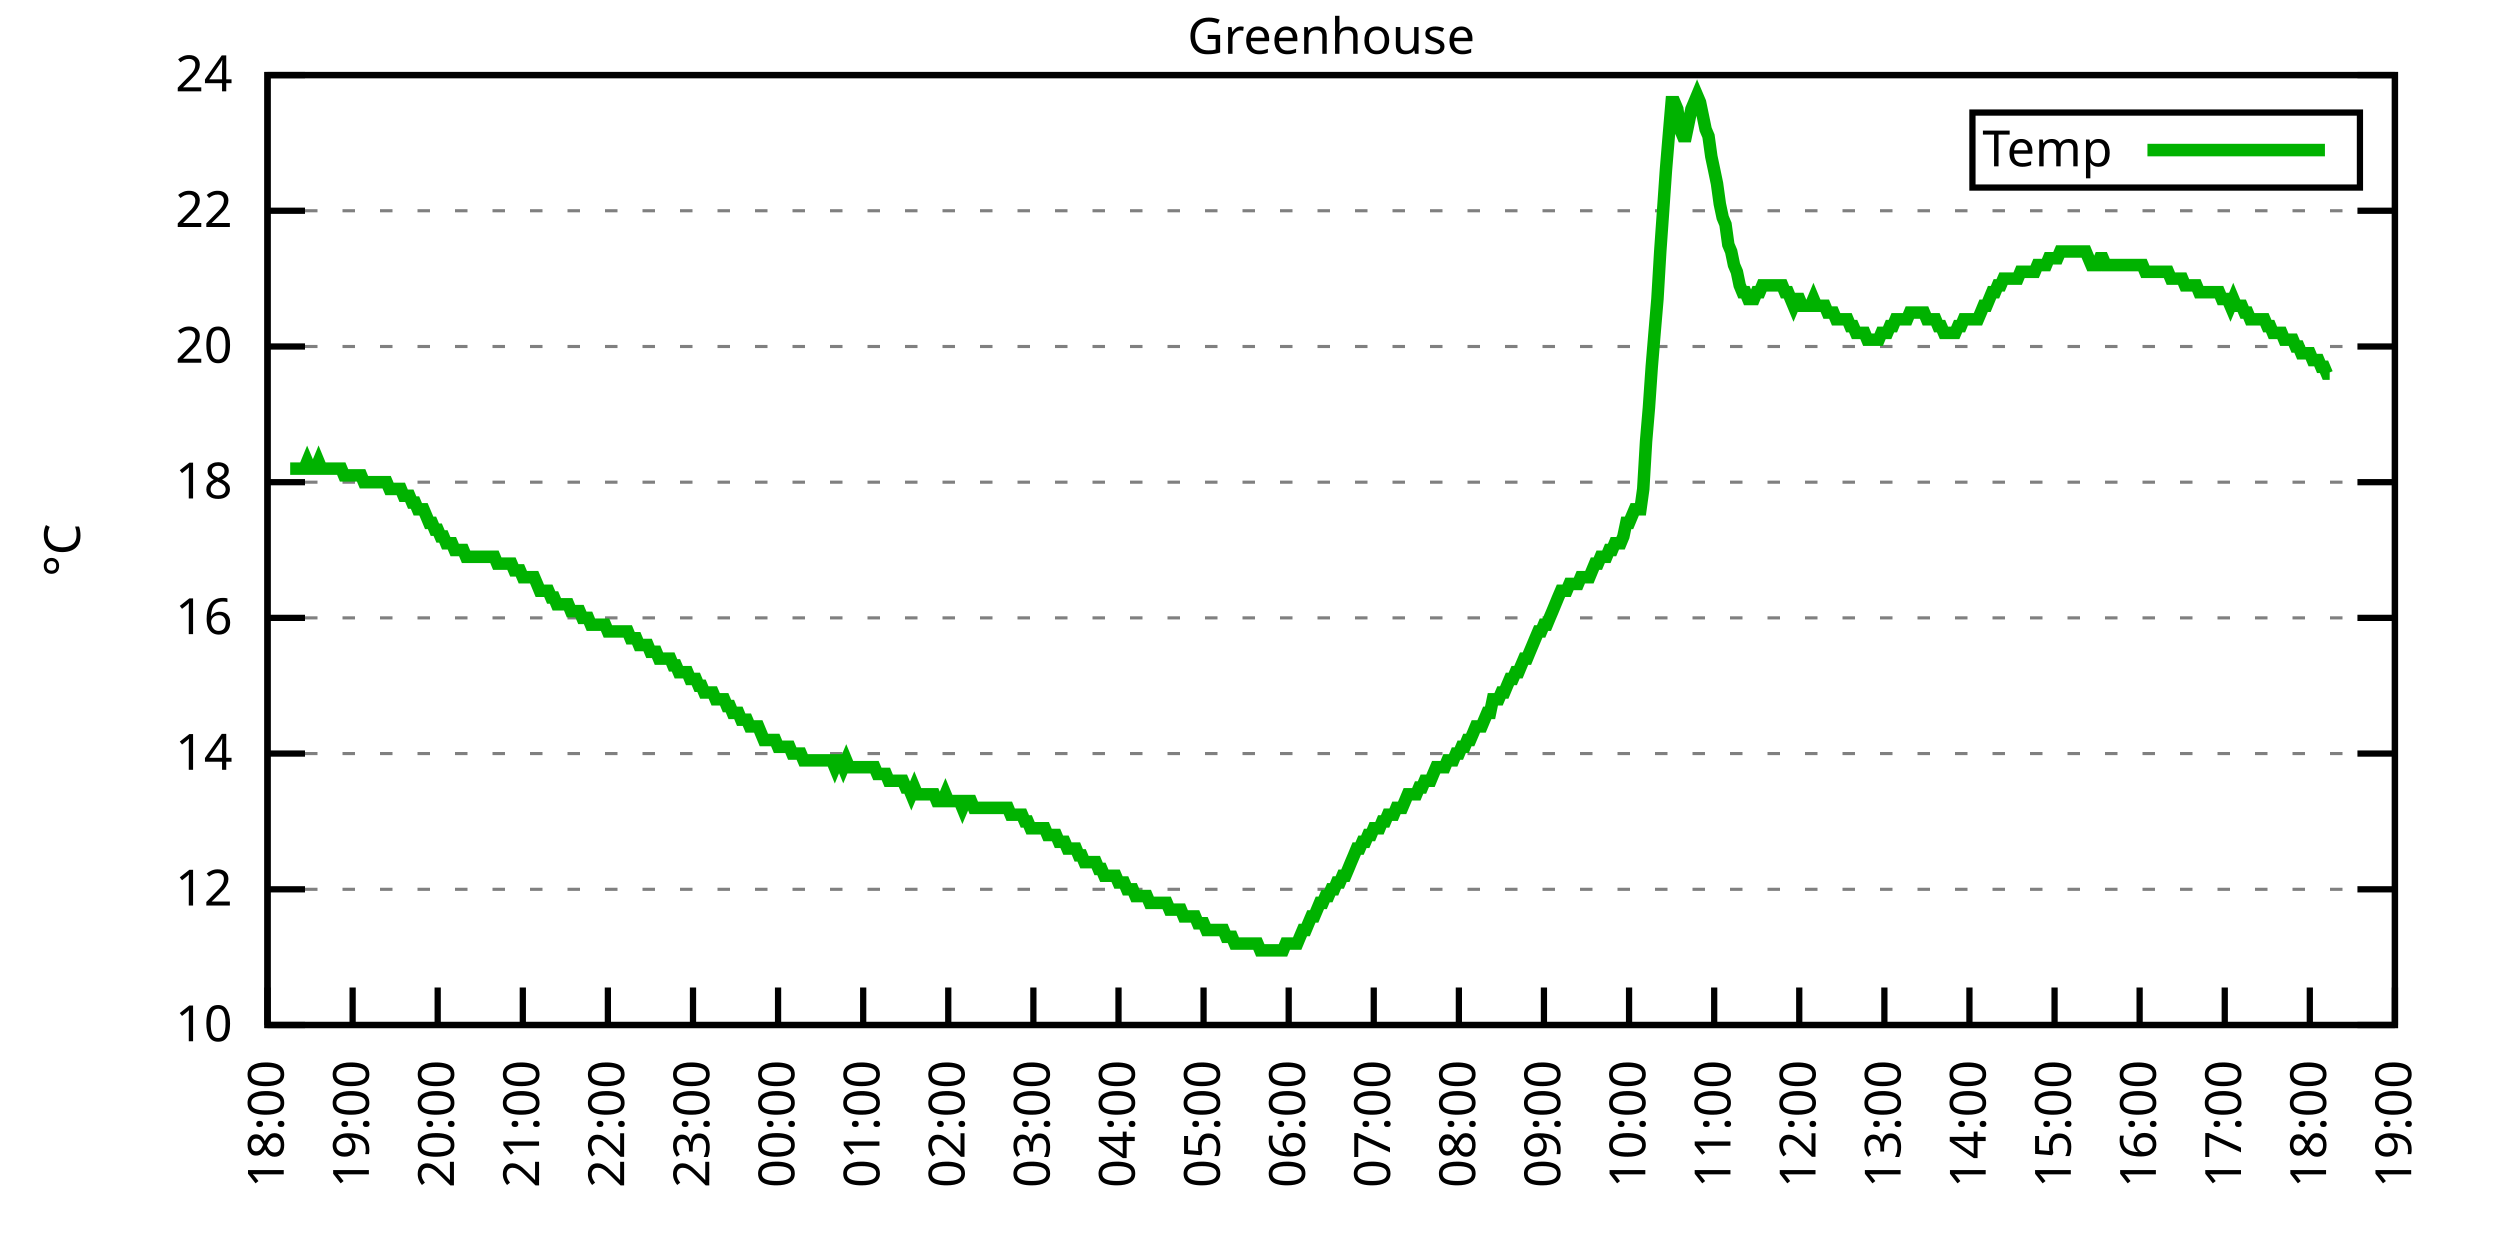
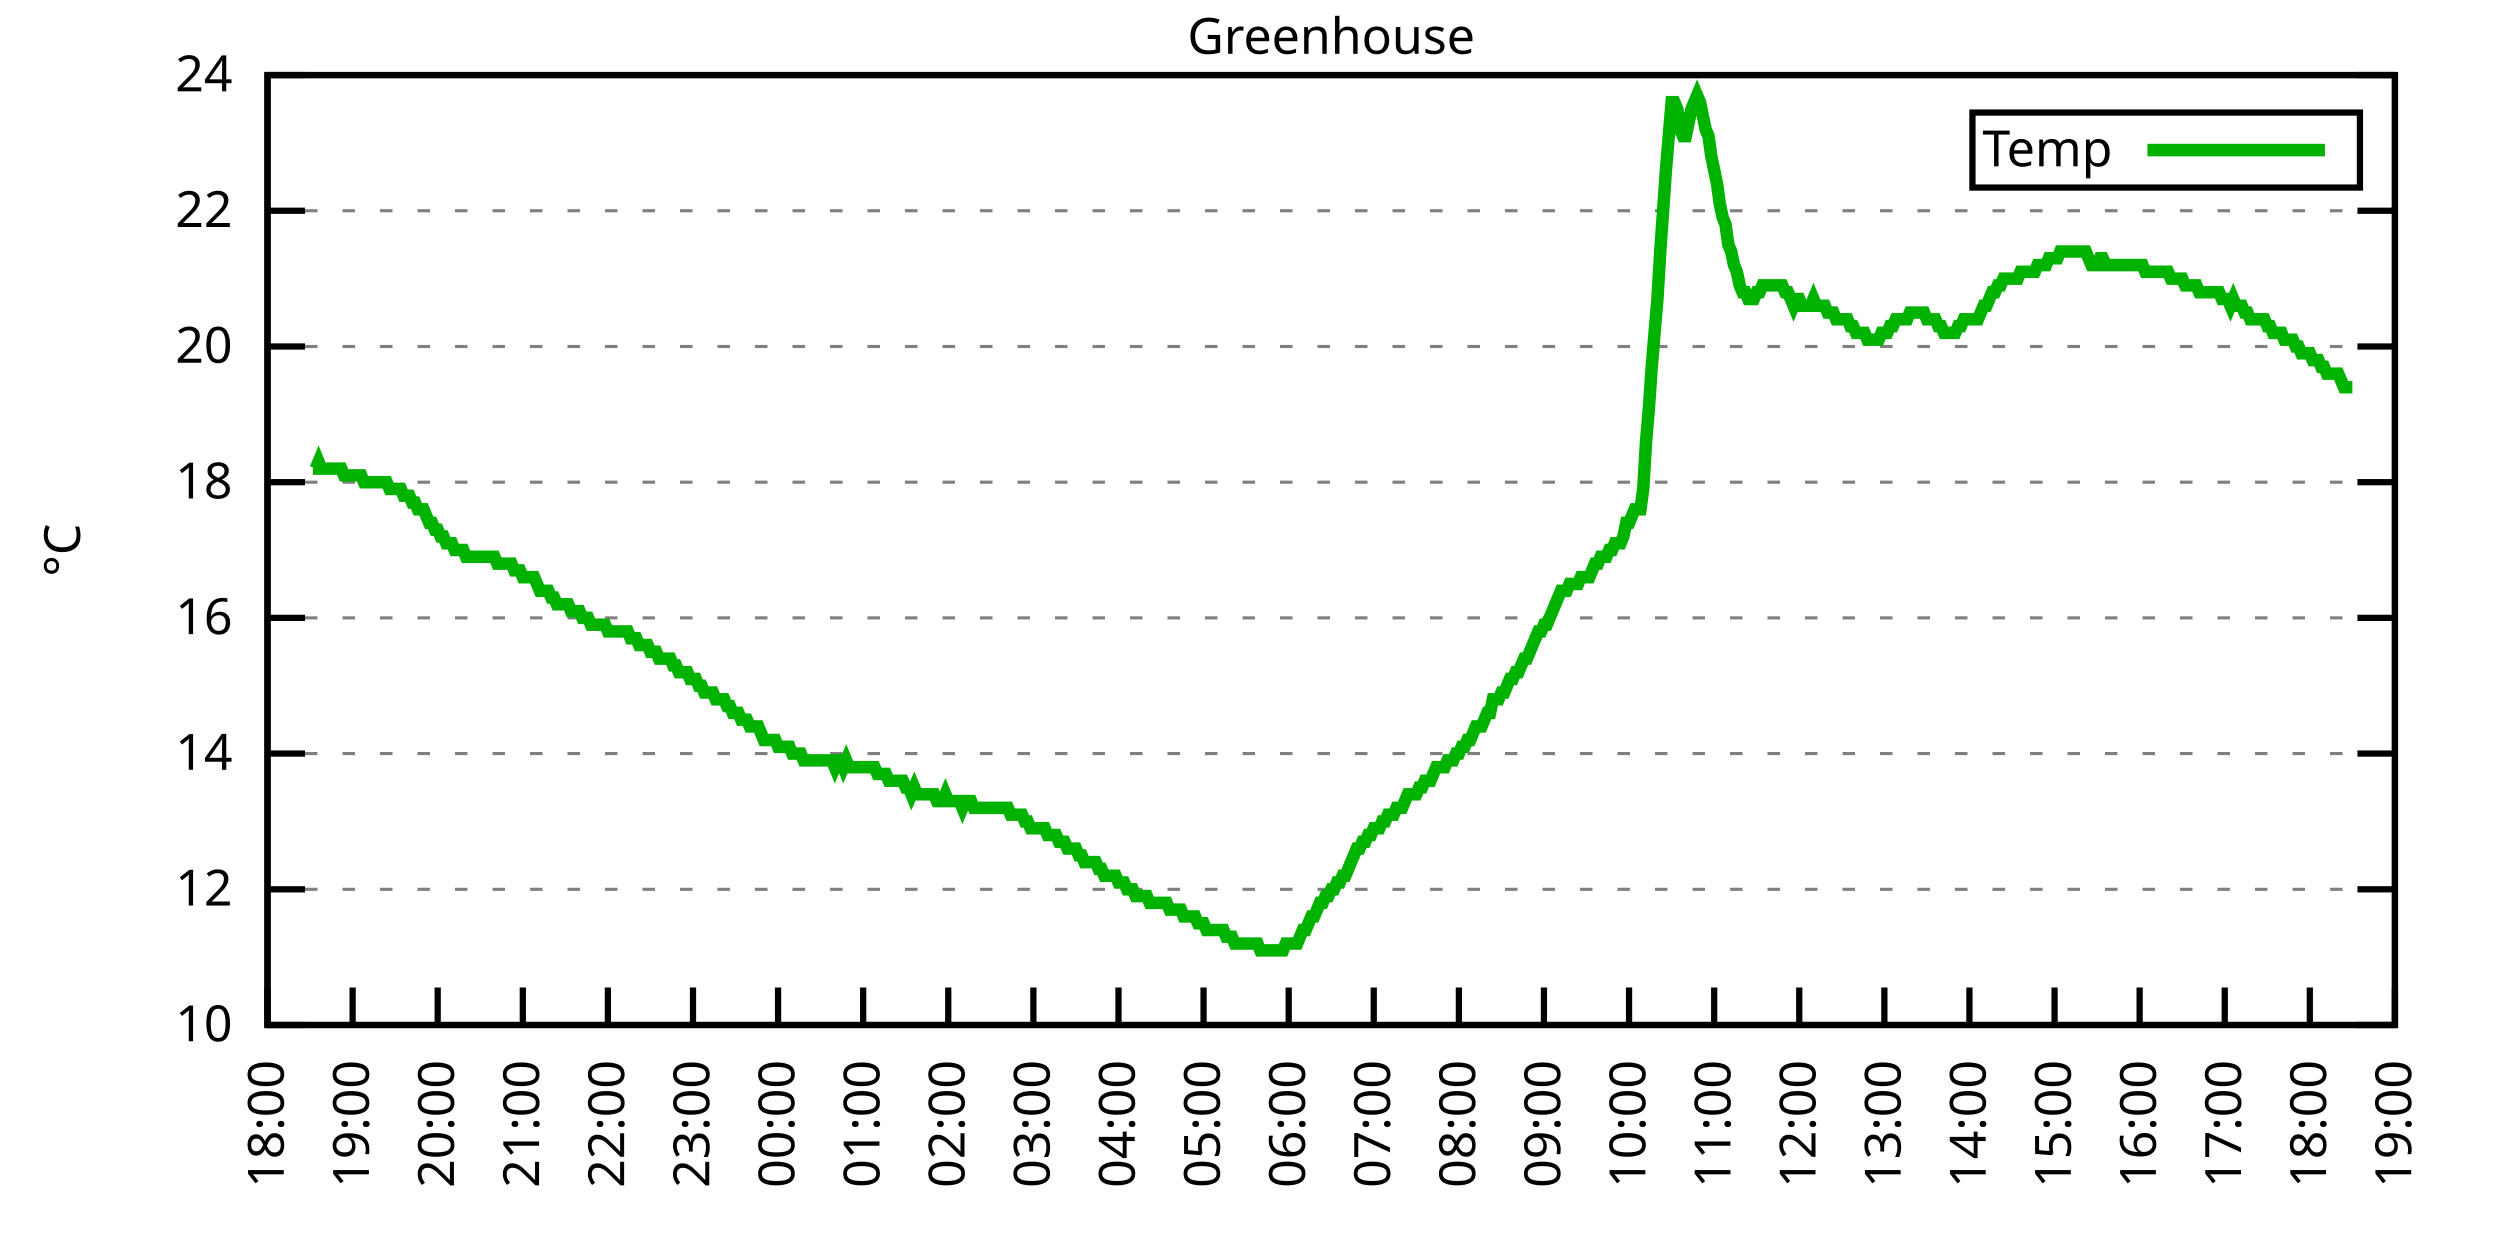
<svg xmlns="http://www.w3.org/2000/svg" xmlns:xlink="http://www.w3.org/1999/xlink" width="400" height="200" viewBox="0 0 400 200">
  <g id="gnuplot_canvas">
    <rect x="0" y="0" width="400" height="200" fill="none" />
    <defs>
      <circle id="gpDot" r="0.5" stroke-width="0.5" stroke="currentColor" />
      <path id="gpPt0" stroke-width="0.333" stroke="currentColor" d="M-1,0 h2 M0,-1 v2" />
      <path id="gpPt1" stroke-width="0.333" stroke="currentColor" d="M-1,-1 L1,1 M1,-1 L-1,1" />
      <path id="gpPt2" stroke-width="0.333" stroke="currentColor" d="M-1,0 L1,0 M0,-1 L0,1 M-1,-1 L1,1 M-1,1 L1,-1" />
      <rect id="gpPt3" stroke-width="0.333" stroke="currentColor" x="-1" y="-1" width="2" height="2" />
      <rect id="gpPt4" stroke-width="0.333" stroke="currentColor" fill="currentColor" x="-1" y="-1" width="2" height="2" />
      <circle id="gpPt5" stroke-width="0.333" stroke="currentColor" cx="0" cy="0" r="1" />
      <use xlink:href="#gpPt5" id="gpPt6" fill="currentColor" stroke="none" />
      <path id="gpPt7" stroke-width="0.333" stroke="currentColor" d="M0,-1.33 L-1.33,0.67 L1.33,0.67 z" />
      <use xlink:href="#gpPt7" id="gpPt8" fill="currentColor" stroke="none" />
      <use xlink:href="#gpPt7" id="gpPt9" stroke="currentColor" transform="rotate(180)" />
      <use xlink:href="#gpPt9" id="gpPt10" fill="currentColor" stroke="none" />
      <use xlink:href="#gpPt3" id="gpPt11" stroke="currentColor" transform="rotate(45)" />
      <use xlink:href="#gpPt11" id="gpPt12" fill="currentColor" stroke="none" />
      <path id="gpPt13" stroke-width="0.333" stroke="currentColor" d="M0,1.330 L1.265,0.411 L0.782,-1.067 L-0.782,-1.076 L-1.265,0.411 z" />
      <use xlink:href="#gpPt13" id="gpPt14" fill="currentColor" stroke="none" />
      <filter id="textbox" filterUnits="objectBoundingBox" x="0" y="0" height="1" width="1">
        <feFlood flood-color="white" flood-opacity="1" result="bgnd" />
        <feComposite in="SourceGraphic" in2="bgnd" operator="atop" />
      </filter>
      <filter id="greybox" filterUnits="objectBoundingBox" x="0" y="0" height="1" width="1">
        <feFlood flood-color="lightgrey" flood-opacity="1" result="grey" />
        <feComposite in="SourceGraphic" in2="grey" operator="atop" />
      </filter>
    </defs>
    <g fill="none" color="white" stroke="currentColor" stroke-width="1.00" stroke-linecap="butt" stroke-linejoin="miter">
</g>
    <g fill="none" color="black" stroke="currentColor" stroke-width="1.00" stroke-linecap="butt" stroke-linejoin="miter">
      <g stroke="none" shape-rendering="crispEdges">
        <polygon fill="rgb(255, 255, 255)" points="42.80,164.00 383.18,164.00 383.18,12.02 42.80,12.02 " />
      </g>
    </g>
    <g fill="none" color="black" stroke="currentColor" stroke-width="1.00" stroke-linecap="butt" stroke-linejoin="miter">
</g>
    <g fill="none" color="black" stroke="black" stroke-width="0.50" stroke-linecap="butt" stroke-linejoin="miter">
</g>
    <g fill="none" color="gray" stroke="currentColor" stroke-width="0.50" stroke-linecap="butt" stroke-linejoin="miter">
      <path stroke="gray" stroke-dasharray="2,4" class="gridline" d="M42.80,164.00 L383.19,164.00  " />
    </g>
    <g fill="none" color="gray" stroke="gray" stroke-width="1.00" stroke-linecap="butt" stroke-linejoin="miter">
</g>
    <g fill="none" color="black" stroke="currentColor" stroke-width="1.00" stroke-linecap="butt" stroke-linejoin="miter">
      <path stroke="black" d="M42.80,164.00 L48.80,164.00 M383.19,164.00 L377.19,164.00  " />
      <g transform="translate(37.20,166.60)" stroke="none" fill="black" font-family="Sans" font-size="8.00" text-anchor="end">
        <text>
          <tspan font-family="Sans"> 10</tspan>
        </text>
      </g>
    </g>
    <g fill="none" color="black" stroke="currentColor" stroke-width="1.00" stroke-linecap="butt" stroke-linejoin="miter">
</g>
    <g fill="none" color="black" stroke="black" stroke-width="0.50" stroke-linecap="butt" stroke-linejoin="miter">
</g>
    <g fill="none" color="gray" stroke="currentColor" stroke-width="0.50" stroke-linecap="butt" stroke-linejoin="miter">
      <path stroke="gray" stroke-dasharray="2,4" class="gridline" d="M42.80,142.29 L383.19,142.29  " />
    </g>
    <g fill="none" color="gray" stroke="gray" stroke-width="1.00" stroke-linecap="butt" stroke-linejoin="miter">
</g>
    <g fill="none" color="black" stroke="currentColor" stroke-width="1.00" stroke-linecap="butt" stroke-linejoin="miter">
      <path stroke="black" d="M42.80,142.29 L48.80,142.29 M383.19,142.29 L377.19,142.29  " />
      <g transform="translate(37.20,144.89)" stroke="none" fill="black" font-family="Sans" font-size="8.00" text-anchor="end">
        <text>
          <tspan font-family="Sans"> 12</tspan>
        </text>
      </g>
    </g>
    <g fill="none" color="black" stroke="currentColor" stroke-width="1.00" stroke-linecap="butt" stroke-linejoin="miter">
</g>
    <g fill="none" color="black" stroke="black" stroke-width="0.50" stroke-linecap="butt" stroke-linejoin="miter">
</g>
    <g fill="none" color="gray" stroke="currentColor" stroke-width="0.50" stroke-linecap="butt" stroke-linejoin="miter">
      <path stroke="gray" stroke-dasharray="2,4" class="gridline" d="M42.80,120.57 L383.19,120.57  " />
    </g>
    <g fill="none" color="gray" stroke="gray" stroke-width="1.00" stroke-linecap="butt" stroke-linejoin="miter">
</g>
    <g fill="none" color="black" stroke="currentColor" stroke-width="1.00" stroke-linecap="butt" stroke-linejoin="miter">
      <path stroke="black" d="M42.80,120.57 L48.80,120.57 M383.19,120.57 L377.19,120.57  " />
      <g transform="translate(37.20,123.17)" stroke="none" fill="black" font-family="Sans" font-size="8.00" text-anchor="end">
        <text>
          <tspan font-family="Sans"> 14</tspan>
        </text>
      </g>
    </g>
    <g fill="none" color="black" stroke="currentColor" stroke-width="1.00" stroke-linecap="butt" stroke-linejoin="miter">
</g>
    <g fill="none" color="black" stroke="black" stroke-width="0.50" stroke-linecap="butt" stroke-linejoin="miter">
</g>
    <g fill="none" color="gray" stroke="currentColor" stroke-width="0.50" stroke-linecap="butt" stroke-linejoin="miter">
      <path stroke="gray" stroke-dasharray="2,4" class="gridline" d="M42.80,98.86 L383.19,98.86  " />
    </g>
    <g fill="none" color="gray" stroke="gray" stroke-width="1.00" stroke-linecap="butt" stroke-linejoin="miter">
</g>
    <g fill="none" color="black" stroke="currentColor" stroke-width="1.00" stroke-linecap="butt" stroke-linejoin="miter">
      <path stroke="black" d="M42.80,98.86 L48.80,98.86 M383.19,98.86 L377.19,98.86  " />
      <g transform="translate(37.20,101.46)" stroke="none" fill="black" font-family="Sans" font-size="8.00" text-anchor="end">
        <text>
          <tspan font-family="Sans"> 16</tspan>
        </text>
      </g>
    </g>
    <g fill="none" color="black" stroke="currentColor" stroke-width="1.00" stroke-linecap="butt" stroke-linejoin="miter">
</g>
    <g fill="none" color="black" stroke="black" stroke-width="0.50" stroke-linecap="butt" stroke-linejoin="miter">
</g>
    <g fill="none" color="gray" stroke="currentColor" stroke-width="0.50" stroke-linecap="butt" stroke-linejoin="miter">
      <path stroke="gray" stroke-dasharray="2,4" class="gridline" d="M42.80,77.15 L383.19,77.15  " />
    </g>
    <g fill="none" color="gray" stroke="gray" stroke-width="1.00" stroke-linecap="butt" stroke-linejoin="miter">
</g>
    <g fill="none" color="black" stroke="currentColor" stroke-width="1.00" stroke-linecap="butt" stroke-linejoin="miter">
      <path stroke="black" d="M42.80,77.15 L48.80,77.15 M383.19,77.15 L377.19,77.15  " />
      <g transform="translate(37.20,79.75)" stroke="none" fill="black" font-family="Sans" font-size="8.00" text-anchor="end">
        <text>
          <tspan font-family="Sans"> 18</tspan>
        </text>
      </g>
    </g>
    <g fill="none" color="black" stroke="currentColor" stroke-width="1.00" stroke-linecap="butt" stroke-linejoin="miter">
</g>
    <g fill="none" color="black" stroke="black" stroke-width="0.50" stroke-linecap="butt" stroke-linejoin="miter">
</g>
    <g fill="none" color="gray" stroke="currentColor" stroke-width="0.50" stroke-linecap="butt" stroke-linejoin="miter">
      <path stroke="gray" stroke-dasharray="2,4" class="gridline" d="M42.80,55.44 L383.19,55.44  " />
    </g>
    <g fill="none" color="gray" stroke="gray" stroke-width="1.00" stroke-linecap="butt" stroke-linejoin="miter">
</g>
    <g fill="none" color="black" stroke="currentColor" stroke-width="1.00" stroke-linecap="butt" stroke-linejoin="miter">
      <path stroke="black" d="M42.80,55.44 L48.80,55.44 M383.19,55.44 L377.19,55.44  " />
      <g transform="translate(37.20,58.04)" stroke="none" fill="black" font-family="Sans" font-size="8.00" text-anchor="end">
        <text>
          <tspan font-family="Sans"> 20</tspan>
        </text>
      </g>
    </g>
    <g fill="none" color="black" stroke="currentColor" stroke-width="1.00" stroke-linecap="butt" stroke-linejoin="miter">
</g>
    <g fill="none" color="black" stroke="black" stroke-width="0.50" stroke-linecap="butt" stroke-linejoin="miter">
</g>
    <g fill="none" color="gray" stroke="currentColor" stroke-width="0.50" stroke-linecap="butt" stroke-linejoin="miter">
      <path stroke="gray" stroke-dasharray="2,4" class="gridline" d="M42.80,33.72 L383.19,33.72  " />
    </g>
    <g fill="none" color="gray" stroke="gray" stroke-width="1.00" stroke-linecap="butt" stroke-linejoin="miter">
</g>
    <g fill="none" color="black" stroke="currentColor" stroke-width="1.00" stroke-linecap="butt" stroke-linejoin="miter">
      <path stroke="black" d="M42.80,33.72 L48.80,33.72 M383.19,33.72 L377.19,33.72  " />
      <g transform="translate(37.20,36.32)" stroke="none" fill="black" font-family="Sans" font-size="8.00" text-anchor="end">
        <text>
          <tspan font-family="Sans"> 22</tspan>
        </text>
      </g>
    </g>
    <g fill="none" color="black" stroke="currentColor" stroke-width="1.00" stroke-linecap="butt" stroke-linejoin="miter">
</g>
    <g fill="none" color="black" stroke="black" stroke-width="0.50" stroke-linecap="butt" stroke-linejoin="miter">
</g>
    <g fill="none" color="gray" stroke="currentColor" stroke-width="0.50" stroke-linecap="butt" stroke-linejoin="miter">
      <path stroke="gray" stroke-dasharray="2,4" class="gridline" d="M42.80,12.01 L383.19,12.01  " />
    </g>
    <g fill="none" color="gray" stroke="gray" stroke-width="1.00" stroke-linecap="butt" stroke-linejoin="miter">
</g>
    <g fill="none" color="black" stroke="currentColor" stroke-width="1.00" stroke-linecap="butt" stroke-linejoin="miter">
      <path stroke="black" d="M42.80,12.01 L48.80,12.01 M383.19,12.01 L377.19,12.01  " />
      <g transform="translate(37.20,14.61)" stroke="none" fill="black" font-family="Sans" font-size="8.00" text-anchor="end">
        <text>
          <tspan font-family="Sans"> 24</tspan>
        </text>
      </g>
    </g>
    <g fill="none" color="black" stroke="currentColor" stroke-width="1.00" stroke-linecap="butt" stroke-linejoin="miter">
      <path stroke="black" d="M42.80,164.00 L42.80,158.00  " />
      <g transform="translate(45.40,169.60) rotate(270.00)" stroke="none" fill="black" font-family="Sans" font-size="8.00" text-anchor="end">
        <text>
          <tspan font-family="Sans">18:00</tspan>
        </text>
      </g>
    </g>
    <g fill="none" color="black" stroke="currentColor" stroke-width="1.00" stroke-linecap="butt" stroke-linejoin="miter">
      <path stroke="black" d="M56.42,164.00 L56.42,158.00  " />
      <g transform="translate(59.02,169.60) rotate(270.00)" stroke="none" fill="black" font-family="Sans" font-size="8.00" text-anchor="end">
        <text>
          <tspan font-family="Sans">19:00</tspan>
        </text>
      </g>
    </g>
    <g fill="none" color="black" stroke="currentColor" stroke-width="1.00" stroke-linecap="butt" stroke-linejoin="miter">
      <path stroke="black" d="M70.03,164.00 L70.03,158.00  " />
      <g transform="translate(72.63,169.60) rotate(270.00)" stroke="none" fill="black" font-family="Sans" font-size="8.00" text-anchor="end">
        <text>
          <tspan font-family="Sans">20:00</tspan>
        </text>
      </g>
    </g>
    <g fill="none" color="black" stroke="currentColor" stroke-width="1.00" stroke-linecap="butt" stroke-linejoin="miter">
      <path stroke="black" d="M83.65,164.00 L83.65,158.00  " />
      <g transform="translate(86.25,169.60) rotate(270.00)" stroke="none" fill="black" font-family="Sans" font-size="8.00" text-anchor="end">
        <text>
          <tspan font-family="Sans">21:00</tspan>
        </text>
      </g>
    </g>
    <g fill="none" color="black" stroke="currentColor" stroke-width="1.00" stroke-linecap="butt" stroke-linejoin="miter">
      <path stroke="black" d="M97.26,164.00 L97.26,158.00  " />
      <g transform="translate(99.86,169.60) rotate(270.00)" stroke="none" fill="black" font-family="Sans" font-size="8.00" text-anchor="end">
        <text>
          <tspan font-family="Sans">22:00</tspan>
        </text>
      </g>
    </g>
    <g fill="none" color="black" stroke="currentColor" stroke-width="1.00" stroke-linecap="butt" stroke-linejoin="miter">
      <path stroke="black" d="M110.88,164.00 L110.88,158.00  " />
      <g transform="translate(113.48,169.60) rotate(270.00)" stroke="none" fill="black" font-family="Sans" font-size="8.00" text-anchor="end">
        <text>
          <tspan font-family="Sans">23:00</tspan>
        </text>
      </g>
    </g>
    <g fill="none" color="black" stroke="currentColor" stroke-width="1.00" stroke-linecap="butt" stroke-linejoin="miter">
      <path stroke="black" d="M124.49,164.00 L124.49,158.00  " />
      <g transform="translate(127.09,169.60) rotate(270.00)" stroke="none" fill="black" font-family="Sans" font-size="8.00" text-anchor="end">
        <text>
          <tspan font-family="Sans">00:00</tspan>
        </text>
      </g>
    </g>
    <g fill="none" color="black" stroke="currentColor" stroke-width="1.00" stroke-linecap="butt" stroke-linejoin="miter">
      <path stroke="black" d="M138.11,164.00 L138.11,158.00  " />
      <g transform="translate(140.71,169.60) rotate(270.00)" stroke="none" fill="black" font-family="Sans" font-size="8.00" text-anchor="end">
        <text>
          <tspan font-family="Sans">01:00</tspan>
        </text>
      </g>
    </g>
    <g fill="none" color="black" stroke="currentColor" stroke-width="1.00" stroke-linecap="butt" stroke-linejoin="miter">
      <path stroke="black" d="M151.72,164.00 L151.72,158.00  " />
      <g transform="translate(154.32,169.60) rotate(270.00)" stroke="none" fill="black" font-family="Sans" font-size="8.00" text-anchor="end">
        <text>
          <tspan font-family="Sans">02:00</tspan>
        </text>
      </g>
    </g>
    <g fill="none" color="black" stroke="currentColor" stroke-width="1.00" stroke-linecap="butt" stroke-linejoin="miter">
      <path stroke="black" d="M165.34,164.00 L165.34,158.00  " />
      <g transform="translate(167.94,169.60) rotate(270.00)" stroke="none" fill="black" font-family="Sans" font-size="8.00" text-anchor="end">
        <text>
          <tspan font-family="Sans">03:00</tspan>
        </text>
      </g>
    </g>
    <g fill="none" color="black" stroke="currentColor" stroke-width="1.00" stroke-linecap="butt" stroke-linejoin="miter">
      <path stroke="black" d="M178.96,164.00 L178.96,158.00  " />
      <g transform="translate(181.56,169.60) rotate(270.00)" stroke="none" fill="black" font-family="Sans" font-size="8.00" text-anchor="end">
        <text>
          <tspan font-family="Sans">04:00</tspan>
        </text>
      </g>
    </g>
    <g fill="none" color="black" stroke="currentColor" stroke-width="1.00" stroke-linecap="butt" stroke-linejoin="miter">
      <path stroke="black" d="M192.57,164.00 L192.57,158.00  " />
      <g transform="translate(195.17,169.60) rotate(270.00)" stroke="none" fill="black" font-family="Sans" font-size="8.00" text-anchor="end">
        <text>
          <tspan font-family="Sans">05:00</tspan>
        </text>
      </g>
    </g>
    <g fill="none" color="black" stroke="currentColor" stroke-width="1.00" stroke-linecap="butt" stroke-linejoin="miter">
      <path stroke="black" d="M206.19,164.00 L206.19,158.00  " />
      <g transform="translate(208.79,169.60) rotate(270.00)" stroke="none" fill="black" font-family="Sans" font-size="8.00" text-anchor="end">
        <text>
          <tspan font-family="Sans">06:00</tspan>
        </text>
      </g>
    </g>
    <g fill="none" color="black" stroke="currentColor" stroke-width="1.00" stroke-linecap="butt" stroke-linejoin="miter">
      <path stroke="black" d="M219.80,164.00 L219.80,158.00  " />
      <g transform="translate(222.40,169.60) rotate(270.00)" stroke="none" fill="black" font-family="Sans" font-size="8.00" text-anchor="end">
        <text>
          <tspan font-family="Sans">07:00</tspan>
        </text>
      </g>
    </g>
    <g fill="none" color="black" stroke="currentColor" stroke-width="1.00" stroke-linecap="butt" stroke-linejoin="miter">
      <path stroke="black" d="M233.42,164.00 L233.42,158.00  " />
      <g transform="translate(236.02,169.60) rotate(270.00)" stroke="none" fill="black" font-family="Sans" font-size="8.00" text-anchor="end">
        <text>
          <tspan font-family="Sans">08:00</tspan>
        </text>
      </g>
    </g>
    <g fill="none" color="black" stroke="currentColor" stroke-width="1.00" stroke-linecap="butt" stroke-linejoin="miter">
      <path stroke="black" d="M247.03,164.00 L247.03,158.00  " />
      <g transform="translate(249.63,169.60) rotate(270.00)" stroke="none" fill="black" font-family="Sans" font-size="8.00" text-anchor="end">
        <text>
          <tspan font-family="Sans">09:00</tspan>
        </text>
      </g>
    </g>
    <g fill="none" color="black" stroke="currentColor" stroke-width="1.00" stroke-linecap="butt" stroke-linejoin="miter">
      <path stroke="black" d="M260.65,164.00 L260.65,158.00  " />
      <g transform="translate(263.25,169.60) rotate(270.00)" stroke="none" fill="black" font-family="Sans" font-size="8.00" text-anchor="end">
        <text>
          <tspan font-family="Sans">10:00</tspan>
        </text>
      </g>
    </g>
    <g fill="none" color="black" stroke="currentColor" stroke-width="1.00" stroke-linecap="butt" stroke-linejoin="miter">
      <path stroke="black" d="M274.27,164.00 L274.27,158.00  " />
      <g transform="translate(276.87,169.60) rotate(270.00)" stroke="none" fill="black" font-family="Sans" font-size="8.00" text-anchor="end">
        <text>
          <tspan font-family="Sans">11:00</tspan>
        </text>
      </g>
    </g>
    <g fill="none" color="black" stroke="currentColor" stroke-width="1.00" stroke-linecap="butt" stroke-linejoin="miter">
      <path stroke="black" d="M287.88,164.00 L287.88,158.00  " />
      <g transform="translate(290.48,169.60) rotate(270.00)" stroke="none" fill="black" font-family="Sans" font-size="8.00" text-anchor="end">
        <text>
          <tspan font-family="Sans">12:00</tspan>
        </text>
      </g>
    </g>
    <g fill="none" color="black" stroke="currentColor" stroke-width="1.00" stroke-linecap="butt" stroke-linejoin="miter">
      <path stroke="black" d="M301.50,164.00 L301.50,158.00  " />
      <g transform="translate(304.10,169.60) rotate(270.00)" stroke="none" fill="black" font-family="Sans" font-size="8.00" text-anchor="end">
        <text>
          <tspan font-family="Sans">13:00</tspan>
        </text>
      </g>
    </g>
    <g fill="none" color="black" stroke="currentColor" stroke-width="1.00" stroke-linecap="butt" stroke-linejoin="miter">
      <path stroke="black" d="M315.11,164.00 L315.11,158.00  " />
      <g transform="translate(317.71,169.60) rotate(270.00)" stroke="none" fill="black" font-family="Sans" font-size="8.00" text-anchor="end">
        <text>
          <tspan font-family="Sans">14:00</tspan>
        </text>
      </g>
    </g>
    <g fill="none" color="black" stroke="currentColor" stroke-width="1.00" stroke-linecap="butt" stroke-linejoin="miter">
      <path stroke="black" d="M328.73,164.00 L328.73,158.00  " />
      <g transform="translate(331.33,169.60) rotate(270.00)" stroke="none" fill="black" font-family="Sans" font-size="8.00" text-anchor="end">
        <text>
          <tspan font-family="Sans">15:00</tspan>
        </text>
      </g>
    </g>
    <g fill="none" color="black" stroke="currentColor" stroke-width="1.00" stroke-linecap="butt" stroke-linejoin="miter">
      <path stroke="black" d="M342.34,164.00 L342.34,158.00  " />
      <g transform="translate(344.94,169.60) rotate(270.00)" stroke="none" fill="black" font-family="Sans" font-size="8.00" text-anchor="end">
        <text>
          <tspan font-family="Sans">16:00</tspan>
        </text>
      </g>
    </g>
    <g fill="none" color="black" stroke="currentColor" stroke-width="1.00" stroke-linecap="butt" stroke-linejoin="miter">
      <path stroke="black" d="M355.96,164.00 L355.96,158.00  " />
      <g transform="translate(358.56,169.60) rotate(270.00)" stroke="none" fill="black" font-family="Sans" font-size="8.00" text-anchor="end">
        <text>
          <tspan font-family="Sans">17:00</tspan>
        </text>
      </g>
    </g>
    <g fill="none" color="black" stroke="currentColor" stroke-width="1.00" stroke-linecap="butt" stroke-linejoin="miter">
      <path stroke="black" d="M369.57,164.00 L369.57,158.00  " />
      <g transform="translate(372.17,169.60) rotate(270.00)" stroke="none" fill="black" font-family="Sans" font-size="8.00" text-anchor="end">
        <text>
          <tspan font-family="Sans">18:00</tspan>
        </text>
      </g>
    </g>
    <g fill="none" color="black" stroke="currentColor" stroke-width="1.00" stroke-linecap="butt" stroke-linejoin="miter">
      <path stroke="black" d="M383.19,164.00 L383.19,158.00  " />
      <g transform="translate(385.79,169.60) rotate(270.00)" stroke="none" fill="black" font-family="Sans" font-size="8.00" text-anchor="end">
        <text>
          <tspan font-family="Sans">19:00</tspan>
        </text>
      </g>
    </g>
    <g fill="none" color="black" stroke="currentColor" stroke-width="1.00" stroke-linecap="butt" stroke-linejoin="miter">
</g>
    <g fill="none" color="black" stroke="currentColor" stroke-width="1.00" stroke-linecap="butt" stroke-linejoin="miter">
      <path stroke="black" d="M42.80,12.01 L42.80,164.00 L383.19,164.00 L383.19,12.01 L42.80,12.01 Z  " />
    </g>
    <g fill="none" color="black" stroke="currentColor" stroke-width="1.00" stroke-linecap="butt" stroke-linejoin="miter">
</g>
    <g fill="none" color="black" stroke="currentColor" stroke-width="1.00" stroke-linecap="butt" stroke-linejoin="miter">
      <path stroke="black" d="M315.59,30.01 L315.59,18.01 L377.59,18.01 L377.59,30.01 L315.59,30.01 Z  " />
    </g>
    <g id="Greenhouse_plot_1">
      <g fill="none" color="white" stroke="black" stroke-width="2.00" stroke-linecap="butt" stroke-linejoin="miter">
</g>
      <g fill="none" color="black" stroke="currentColor" stroke-width="2.00" stroke-linecap="butt" stroke-linejoin="miter">
        <g transform="translate(337.99,26.61)" stroke="none" fill="black" font-family="Sans" font-size="8.00" text-anchor="end">
          <text>
            <tspan font-family="Sans">Temp</tspan>
          </text>
        </g>
      </g>
      <g fill="none" color="black" stroke="currentColor" stroke-width="2.00" stroke-linecap="butt" stroke-linejoin="miter">
-         <path stroke="rgb(  0, 178,   0)" d="M343.59,24.01 L371.99,24.01 M46.43,74.98 L46.88,74.98 L47.34,74.98 L47.79,74.98 L48.25,74.98 L48.70,74.98   L49.15,73.89 L49.61,74.98 L50.06,74.98 L50.52,74.98 L50.97,73.89 L51.42,74.98 L51.88,74.98 L52.33,74.98   L52.78,74.98 L53.24,74.98 L53.69,74.98 L54.15,74.98 L54.60,74.98 L55.05,76.06 L55.51,76.06 L55.96,76.06   L56.42,76.06 L56.87,76.06 L57.32,76.06 L57.78,76.06 L58.23,77.15 L58.68,77.15 L59.14,77.15 L59.59,77.15   L60.05,77.15 L60.50,77.15 L60.95,77.15 L61.41,77.15 L61.86,77.15 L62.32,78.23 L62.77,78.23 L63.22,78.23   L63.68,78.23 L64.13,78.23 L64.58,79.32 L65.04,79.32 L65.49,79.32 L65.95,80.41 L66.40,80.41 L66.85,81.49   L67.31,81.49 L67.76,81.49 L68.22,82.58 L68.67,83.66 L69.12,83.66 L69.58,84.75 L70.03,84.75 L70.49,85.83   L70.94,85.83 L71.39,86.92 L71.85,86.92 L72.30,86.92 L72.75,88.00 L73.21,88.00 L73.66,88.00 L74.12,88.00   L74.57,89.09 L75.02,89.09 L75.48,89.09 L75.93,89.09 L76.39,89.09 L76.84,89.09 L77.29,89.09 L77.75,89.09   L78.20,89.09 L78.65,89.09 L79.11,89.09 L79.56,90.18 L80.02,90.18 L80.47,90.18 L80.92,90.18 L81.38,90.18   L81.83,90.18 L82.29,91.26 L82.74,91.26 L83.19,91.26 L83.65,92.35 L84.10,92.35 L84.55,92.35 L85.01,92.35   L85.46,92.35 L85.92,93.43 L86.37,94.52 L86.82,94.52 L87.28,94.52 L87.73,94.52 L88.19,95.60 L88.64,95.60   L89.09,96.69 L89.55,96.69 L90.00,96.69 L90.45,96.69 L90.91,96.69 L91.36,97.78 L91.82,97.78 L92.27,97.78   L92.72,97.78 L93.18,98.86 L93.63,98.86 L94.09,98.86 L94.54,99.95 L94.99,99.95 L95.45,99.95 L95.90,99.95   L96.35,99.95 L96.81,99.95 L97.26,101.03 L97.72,101.03 L98.17,101.03 L98.62,101.03 L99.08,101.03 L99.53,101.03   L99.99,101.03 L100.44,101.03 L100.89,102.12 L101.35,102.12 L101.80,102.12 L102.25,103.20 L102.71,103.20 L103.16,103.20   L103.62,103.20 L104.07,104.29 L104.52,104.29 L104.98,104.29 L105.43,105.38 L105.89,105.38 L106.34,105.38 L106.79,105.38   L107.25,105.38 L107.70,106.46 L108.15,106.46 L108.61,107.55 L109.06,107.55 L109.52,107.55 L109.97,107.55 L110.42,108.63   L110.88,108.63 L111.33,108.63 L111.79,109.72 L112.24,109.72 L112.69,110.80 L113.15,110.80 L113.60,110.80 L114.05,110.80   L114.51,111.89 L114.96,111.89 L115.42,111.89 L115.87,111.89 L116.32,112.97 L116.78,112.97 L117.23,114.06 L117.69,114.06   L118.14,114.06 L118.59,115.15 L119.05,115.15 L119.50,115.15 L119.96,116.23 L120.41,116.23 L120.86,116.23 L121.32,116.23   L121.77,117.32 L122.22,118.40 L122.68,118.40 L123.13,118.40 L123.59,118.40 L124.04,118.40 L124.49,119.49 L124.95,119.49   L125.40,119.49 L125.86,119.49 L126.31,119.49 L126.76,120.57 L127.22,120.57 L127.67,120.57 L128.12,120.57 L128.58,121.66   L129.03,121.66 L129.49,121.66 L129.94,121.66 L130.39,121.66 L130.85,121.66 L131.30,121.66 L131.76,121.66 L132.21,121.66   L132.66,121.66 L133.12,121.66 L133.57,122.75 L134.02,121.66 L134.48,121.66 L134.93,122.75 L135.39,121.66 L135.84,122.75   L136.29,122.75 L136.75,122.75 L137.20,122.75 L137.66,122.75 L138.11,122.75 L138.56,122.75 L139.02,122.75 L139.47,122.75   L139.92,122.75 L140.38,123.83 L140.83,123.83 L141.29,123.83 L141.74,123.83 L142.19,124.92 L142.65,124.92 L143.10,124.92   L143.56,124.92 L144.01,124.92 L144.46,124.92 L144.92,126.00 L145.37,126.00 L145.82,127.09 L146.28,126.00 L146.73,127.09   L147.19,127.09 L147.64,127.09 L148.09,127.09 L148.55,127.09 L149.00,127.09 L149.46,127.09 L149.91,128.17 L150.36,128.17   L150.82,128.17 L151.27,127.09 L151.72,128.17 L152.18,128.17 L152.63,128.17 L153.09,128.17 L153.54,128.17 L153.99,129.26   L154.45,128.17 L154.90,128.17 L155.36,128.17 L155.81,129.26 L156.26,129.26 L156.72,129.26 L157.17,129.26 L157.62,129.26   L158.08,129.26 L158.53,129.26 L158.99,129.26 L159.44,129.26 L159.89,129.26 L160.35,129.26 L160.80,129.26 L161.26,129.26   L161.71,130.35 L162.16,130.35 L162.62,130.35 L163.07,130.35 L163.52,130.35 L163.98,131.43 L164.43,131.43 L164.89,132.52   L165.34,132.52 L165.79,132.52 L166.25,132.52 L166.70,132.52 L167.16,132.52 L167.61,133.60 L168.06,133.60 L168.52,133.60   L168.97,133.60 L169.43,134.69 L169.88,134.69 L170.33,134.69 L170.79,135.77 L171.24,135.77 L171.69,135.77 L172.15,135.77   L172.60,136.86 L173.06,136.86 L173.51,137.94 L173.96,137.94 L174.42,137.94 L174.87,137.94 L175.33,137.94 L175.78,139.03   L176.23,139.03 L176.69,140.12 L177.14,140.12 L177.59,140.12 L178.05,140.12 L178.50,140.12 L178.96,141.20 L179.41,141.20   L179.86,141.20 L180.32,142.29 L180.77,142.29 L181.23,142.29 L181.68,143.37 L182.13,143.37 L182.59,143.37 L183.04,143.37   L183.49,143.37 L183.95,144.46 L184.40,144.46 L184.86,144.46 L185.31,144.46 L185.76,144.46 L186.22,144.46 L186.67,144.46   L187.13,145.54 L187.58,145.54 L188.03,145.54 L188.49,145.54 L188.94,145.54 L189.39,146.63 L189.85,146.63 L190.30,146.63   L190.76,146.63 L191.21,146.63 L191.66,147.72 L192.12,147.72 L192.57,147.72 L193.03,148.80 L193.48,148.80 L193.93,148.80   L194.39,148.80 L194.84,148.80 L195.29,148.80 L195.75,148.80 L196.20,149.89 L196.66,149.89 L197.11,149.89 L197.56,150.97   L198.02,150.97 L198.47,150.97 L198.93,150.97 L199.38,150.97 L199.83,150.97 L200.29,150.97 L200.74,150.97 L201.19,150.97   L201.65,152.06 L202.10,152.06 L202.56,152.06 L203.01,152.06 L203.46,152.06 L203.92,152.06 L204.37,152.06 L204.83,152.06   L205.28,152.06 L205.73,150.97 L206.19,150.97 L206.64,150.97 L207.09,150.97 L207.55,150.97 L208.00,149.89 L208.46,148.80   L208.91,148.80 L209.36,147.72 L209.82,146.63 L210.27,146.63 L210.73,145.54 L211.18,144.46 L211.63,144.46 L212.09,143.37   L212.54,143.37 L213.00,142.29 L213.45,142.29 L213.90,141.20 L214.36,141.20 L214.81,140.12 L215.26,140.12 L215.72,139.03   L216.17,137.94 L216.63,136.86 L217.08,135.77 L217.53,135.77 L217.99,134.69 L218.44,134.69 L218.90,133.60 L219.35,133.60   L219.80,132.52 L220.26,132.52 L220.71,132.52 L221.16,131.43 L221.62,131.43 L222.07,130.35 L222.53,130.35 L222.98,130.35   L223.43,129.26 L223.89,129.26 L224.34,129.26 L224.80,128.17 L225.25,127.09 L225.70,127.09 L226.16,127.09 L226.61,127.09   L227.06,126.00 L227.52,126.00 L227.97,124.92 L228.43,124.92 L228.88,124.92 L229.33,123.83 L229.79,122.75 L230.24,122.75   L230.70,122.75 L231.15,122.75 L231.60,121.66 L232.06,121.66 L232.51,121.66 L232.96,120.57 L233.42,120.57 L233.87,119.49   L234.33,119.49 L234.78,118.40 L235.23,118.40 L235.69,117.32 L236.14,116.23 L236.60,116.23 L237.05,116.23 L237.50,115.15   L237.96,114.06 L238.41,114.06 L238.86,111.89 L239.32,111.89 L239.77,111.89 L240.23,110.80 L240.68,110.80 L241.13,109.72   L241.59,108.63 L242.04,108.63 L242.50,107.55 L242.95,107.55 L243.40,106.46 L243.86,105.38 L244.31,105.38 L244.76,104.29   L245.22,103.20 L245.67,102.12 L246.13,101.03 L246.58,101.03 L247.03,99.95 L247.49,99.95 L247.94,98.86 L248.40,97.78   L248.85,96.69 L249.30,95.60 L249.76,94.52 L250.21,94.52 L250.66,94.52 L251.12,93.43 L251.57,93.43 L252.03,93.43   L252.48,93.43 L252.93,92.35 L253.39,92.35 L253.84,92.35 L254.30,92.35 L254.75,91.26 L255.20,90.18 L255.66,90.18   L256.11,89.09 L256.56,89.09 L257.02,89.09 L257.47,88.00 L257.93,88.00 L258.38,86.92 L258.83,86.92 L259.29,86.92   L259.74,85.83 L260.20,83.66 L260.65,83.66 L261.10,82.58 L261.56,81.49 L262.01,81.49 L262.47,81.49 L262.92,78.23   L263.37,70.63 L263.83,65.21 L264.28,58.69 L264.73,53.26 L265.19,47.84 L265.64,40.24 L266.10,33.72 L266.55,27.21   L267.00,21.78 L267.46,16.35 L267.91,16.35 L268.37,17.44 L268.82,20.70 L269.27,21.78 L269.73,21.78 L270.18,19.61   L270.63,17.44 L271.09,16.35 L271.54,15.27 L272.00,16.35 L272.45,18.52 L272.90,20.70 L273.36,21.78 L273.81,25.04   L274.27,27.21 L274.72,29.38 L275.17,32.64 L275.63,34.81 L276.08,35.89 L276.53,39.15 L276.99,40.24 L277.44,42.41   L277.90,43.49 L278.35,45.66 L278.80,46.75 L279.26,46.75 L279.71,47.84 L280.17,47.84 L280.62,47.84 L281.07,46.75   L281.53,46.75 L281.98,45.66 L282.43,45.66 L282.89,45.66 L283.34,45.66 L283.80,45.66 L284.25,45.66 L284.70,45.66   L285.16,45.66 L285.61,46.75 L286.07,46.75 L286.52,47.84 L286.97,48.92 L287.43,47.84 L287.88,47.84 L288.33,48.92   L288.79,48.92 L289.24,48.92 L289.70,48.92 L290.15,47.84 L290.60,48.92 L291.06,48.92 L291.51,48.92 L291.97,48.92   L292.42,50.01 L292.87,50.01 L293.33,50.01 L293.78,51.09 L294.23,51.09 L294.69,51.09 L295.14,51.09 L295.60,51.09   L296.05,52.18 L296.50,52.18 L296.96,53.26 L297.41,53.26 L297.87,53.26 L298.32,53.26 L298.77,54.35 L299.23,54.35   L299.68,54.35 L300.13,54.35 L300.59,54.35 L301.04,53.26 L301.50,53.26 L301.95,53.26 L302.40,52.18 L302.86,52.18   L303.31,51.09 L303.77,51.09 L304.22,51.09 L304.67,51.09 L305.13,51.09 L305.58,50.01 L306.03,50.01 L306.49,50.01   L306.94,50.01 L307.40,50.01 L307.85,50.01 L308.30,51.09 L308.76,51.09 L309.21,51.09 L309.67,51.09 L310.12,52.18   L310.57,52.18 L311.03,53.26 L311.48,53.26 L311.94,53.26 L312.39,53.26 L312.84,53.26 L313.30,52.18 L313.75,52.18   L314.20,51.09 L314.66,51.09 L315.11,51.09 L315.57,51.09 L316.02,51.09 L316.47,51.09 L316.93,50.01 L317.38,48.92   L317.84,48.92 L318.29,47.84 L318.74,46.75 L319.20,46.75 L319.65,45.66 L320.10,45.66 L320.56,44.58 L321.01,44.58   L321.47,44.58 L321.92,44.58 L322.37,44.58 L322.83,44.58 L323.28,43.49 L323.74,43.49 L324.19,43.49 L324.64,43.49   L325.10,43.49 L325.55,43.49 L326.00,42.41 L326.46,42.41 L326.91,42.41 L327.37,42.41 L327.82,41.32 L328.27,41.32   L328.73,41.32 L329.18,41.32 L329.64,40.24 L330.09,40.24 L330.54,40.24 L331.00,40.24 L331.45,40.24 L331.90,40.24   L332.36,40.24 L332.81,40.24 L333.27,40.24 L333.72,40.24 L334.17,41.32 L334.63,42.41 L335.08,42.41 L335.54,42.41   L335.99,41.32 L336.44,41.32 L336.90,42.41 L337.35,42.41 L337.80,42.41 L338.26,42.41 L338.71,42.41 L339.17,42.41   L339.62,42.41 L340.07,42.41 L340.53,42.41 L340.98,42.41 L341.44,42.41 L341.89,42.41 L342.34,42.41 L342.80,42.41   L343.25,43.49 L343.70,43.49 L344.16,43.49 L344.61,43.49 L345.07,43.49 L345.52,43.49 L345.97,43.49 L346.43,43.49   L346.88,43.49 L347.34,44.58 L347.79,44.58 L348.24,44.58 L348.70,44.58 L349.15,44.58 L349.60,45.66 L350.06,45.66   L350.51,45.66 L350.97,45.66 L351.42,45.66 L351.87,46.75 L352.33,46.75 L352.78,46.75 L353.24,46.75 L353.69,46.75   L354.14,46.75 L354.60,46.75 L355.05,46.75 L355.50,47.84 L355.96,47.84 L356.41,47.84 L356.87,48.92 L357.32,47.84   L357.77,48.92 L358.23,48.92 L358.68,48.92 L359.14,50.01 L359.59,50.01 L360.04,51.09 L360.50,51.09 L360.95,51.09   L361.41,51.09 L361.86,51.09 L362.31,51.09 L362.77,52.18 L363.22,52.18 L363.67,53.26 L364.13,53.26 L364.58,53.26   L365.04,53.26 L365.49,54.35 L365.94,54.35 L366.40,54.35 L366.85,54.35 L367.31,55.44 L367.76,55.44 L368.21,56.52   L368.67,56.52 L369.12,56.52 L369.57,56.52 L370.03,57.61 L370.48,57.61 L370.94,57.61 L371.39,58.69 L371.84,58.69   L372.30,59.78 L372.75,59.78  " />
+         <path stroke="rgb(  0, 178,   0)" d="M343.59,24.01 L371.99,24.01 M50.06,74.98 L50.52,74.98 L50.97,73.89 L51.42,74.98 L51.88,74.98 L52.33,74.98   L52.78,74.98 L53.24,74.98 L53.69,74.98 L54.15,74.98 L54.60,74.98 L55.05,76.06 L55.51,76.06 L55.96,76.06   L56.42,76.06 L56.87,76.06 L57.32,76.06 L57.78,76.06 L58.23,77.15 L58.68,77.15 L59.14,77.15 L59.59,77.15   L60.05,77.15 L60.50,77.15 L60.95,77.15 L61.41,77.15 L61.86,77.15 L62.32,78.23 L62.77,78.23 L63.22,78.23   L63.68,78.23 L64.13,78.23 L64.58,79.32 L65.04,79.32 L65.49,79.32 L65.95,80.41 L66.40,80.41 L66.85,81.49   L67.31,81.49 L67.76,81.49 L68.22,82.58 L68.67,83.66 L69.12,83.66 L69.58,84.75 L70.03,84.75 L70.49,85.83   L70.94,85.83 L71.39,86.92 L71.85,86.92 L72.30,86.92 L72.75,88.00 L73.21,88.00 L73.66,88.00 L74.12,88.00   L74.57,89.09 L75.02,89.09 L75.48,89.09 L75.93,89.09 L76.39,89.09 L76.84,89.09 L77.29,89.09 L77.75,89.09   L78.20,89.09 L78.65,89.09 L79.11,89.09 L79.56,90.18 L80.02,90.18 L80.47,90.18 L80.92,90.18 L81.38,90.18   L81.83,90.18 L82.29,91.26 L82.74,91.26 L83.19,91.26 L83.65,92.35 L84.10,92.35 L84.55,92.35 L85.01,92.35   L85.46,92.35 L85.92,93.43 L86.37,94.52 L86.82,94.52 L87.28,94.52 L87.73,94.52 L88.19,95.60 L88.64,95.60   L89.09,96.69 L89.55,96.69 L90.00,96.69 L90.45,96.69 L90.91,96.69 L91.36,97.78 L91.82,97.78 L92.27,97.78   L92.72,97.78 L93.18,98.86 L93.63,98.86 L94.09,98.86 L94.54,99.95 L94.99,99.95 L95.45,99.95 L95.90,99.95   L96.35,99.95 L96.81,99.95 L97.26,101.03 L97.72,101.03 L98.17,101.03 L98.62,101.03 L99.08,101.03 L99.53,101.03   L99.99,101.03 L100.44,101.03 L100.89,102.12 L101.35,102.12 L101.80,102.12 L102.25,103.20 L102.71,103.20 L103.16,103.20   L103.62,103.20 L104.07,104.29 L104.52,104.29 L104.98,104.29 L105.43,105.38 L105.89,105.38 L106.34,105.38 L106.79,105.38   L107.25,105.38 L107.70,106.46 L108.15,106.46 L108.61,107.55 L109.06,107.55 L109.52,107.55 L109.97,107.55 L110.42,108.63   L110.88,108.63 L111.33,108.63 L111.79,109.72 L112.24,109.72 L112.69,110.80 L113.15,110.80 L113.60,110.80 L114.05,110.80   L114.51,111.89 L114.96,111.89 L115.42,111.89 L115.87,111.89 L116.32,112.97 L116.78,112.97 L117.23,114.06 L117.69,114.06   L118.14,114.06 L118.59,115.15 L119.05,115.15 L119.50,115.15 L119.96,116.23 L120.41,116.23 L120.86,116.23 L121.32,116.23   L121.77,117.32 L122.22,118.40 L122.68,118.40 L123.13,118.40 L123.59,118.40 L124.04,118.40 L124.49,119.49 L124.95,119.49   L125.40,119.49 L125.86,119.49 L126.31,119.49 L126.76,120.57 L127.22,120.57 L127.67,120.57 L128.12,120.57 L128.58,121.66   L129.03,121.66 L129.49,121.66 L129.94,121.66 L130.39,121.66 L130.85,121.66 L131.30,121.66 L131.76,121.66 L132.21,121.66   L132.66,121.66 L133.12,121.66 L133.57,122.75 L134.02,121.66 L134.48,121.66 L134.93,122.75 L135.39,121.66 L135.84,122.75   L136.29,122.75 L136.75,122.75 L137.20,122.75 L137.66,122.75 L138.11,122.75 L138.56,122.75 L139.02,122.75 L139.47,122.75   L139.92,122.75 L140.38,123.83 L140.83,123.83 L141.29,123.83 L141.74,123.83 L142.19,124.92 L142.65,124.92 L143.10,124.92   L143.56,124.92 L144.01,124.92 L144.46,124.92 L144.92,126.00 L145.37,126.00 L145.82,127.09 L146.28,126.00 L146.73,127.09   L147.19,127.09 L147.64,127.09 L148.09,127.09 L148.55,127.09 L149.00,127.09 L149.46,127.09 L149.91,128.17 L150.36,128.17   L150.82,128.17 L151.27,127.09 L151.72,128.17 L152.18,128.17 L152.63,128.17 L153.09,128.17 L153.54,128.17 L153.99,129.26   L154.45,128.17 L154.90,128.17 L155.36,128.17 L155.81,129.26 L156.26,129.26 L156.72,129.26 L157.17,129.26 L157.62,129.26   L158.08,129.26 L158.53,129.26 L158.99,129.26 L159.44,129.26 L159.89,129.26 L160.35,129.26 L160.80,129.26 L161.26,129.26   L161.71,130.35 L162.16,130.35 L162.62,130.35 L163.07,130.35 L163.52,130.35 L163.98,131.43 L164.43,131.43 L164.89,132.52   L165.34,132.52 L165.79,132.52 L166.25,132.52 L166.70,132.52 L167.16,132.52 L167.61,133.60 L168.06,133.60 L168.52,133.60   L168.97,133.60 L169.43,134.69 L169.88,134.69 L170.33,134.69 L170.79,135.77 L171.24,135.77 L171.69,135.77 L172.15,135.77   L172.60,136.86 L173.06,136.86 L173.51,137.94 L173.96,137.94 L174.42,137.94 L174.87,137.94 L175.33,137.94 L175.78,139.03   L176.23,139.03 L176.69,140.12 L177.14,140.12 L177.59,140.12 L178.05,140.12 L178.50,140.12 L178.96,141.20 L179.41,141.20   L179.86,141.20 L180.32,142.29 L180.77,142.29 L181.23,142.29 L181.68,143.37 L182.13,143.37 L182.59,143.37 L183.04,143.37   L183.49,143.37 L183.95,144.46 L184.40,144.46 L184.86,144.46 L185.31,144.46 L185.76,144.46 L186.22,144.46 L186.67,144.46   L187.13,145.54 L187.58,145.54 L188.03,145.54 L188.49,145.54 L188.94,145.54 L189.39,146.63 L189.85,146.63 L190.30,146.63   L190.76,146.63 L191.21,146.63 L191.66,147.72 L192.12,147.72 L192.57,147.72 L193.03,148.80 L193.48,148.80 L193.93,148.80   L194.39,148.80 L194.84,148.80 L195.29,148.80 L195.75,148.80 L196.20,149.89 L196.66,149.89 L197.11,149.89 L197.56,150.97   L198.02,150.97 L198.47,150.97 L198.93,150.97 L199.38,150.97 L199.83,150.97 L200.29,150.97 L200.74,150.97 L201.19,150.97   L201.65,152.06 L202.10,152.06 L202.56,152.06 L203.01,152.06 L203.46,152.06 L203.92,152.06 L204.37,152.06 L204.83,152.06   L205.28,152.06 L205.73,150.97 L206.19,150.97 L206.64,150.97 L207.09,150.97 L207.55,150.97 L208.00,149.89 L208.46,148.80   L208.91,148.80 L209.36,147.72 L209.82,146.63 L210.27,146.63 L210.73,145.54 L211.18,144.46 L211.63,144.46 L212.09,143.37   L212.54,143.37 L213.00,142.29 L213.45,142.29 L213.90,141.20 L214.36,141.20 L214.81,140.12 L215.26,140.12 L215.72,139.03   L216.17,137.94 L216.63,136.86 L217.08,135.77 L217.53,135.77 L217.99,134.69 L218.44,134.69 L218.90,133.60 L219.35,133.60   L219.80,132.52 L220.26,132.52 L220.71,132.52 L221.16,131.43 L221.62,131.43 L222.07,130.35 L222.53,130.35 L222.98,130.35   L223.43,129.26 L223.89,129.26 L224.34,129.26 L224.80,128.17 L225.25,127.09 L225.70,127.09 L226.16,127.09 L226.61,127.09   L227.06,126.00 L227.52,126.00 L227.97,124.92 L228.43,124.92 L228.88,124.92 L229.33,123.83 L229.79,122.75 L230.24,122.75   L230.70,122.75 L231.15,122.75 L231.60,121.66 L232.06,121.66 L232.51,121.66 L232.96,120.57 L233.42,120.57 L233.87,119.49   L234.33,119.49 L234.78,118.40 L235.23,118.40 L235.69,117.32 L236.14,116.23 L236.60,116.23 L237.05,116.23 L237.50,115.15   L237.96,114.06 L238.41,114.06 L238.86,111.89 L239.32,111.89 L239.77,111.89 L240.23,110.80 L240.68,110.80 L241.13,109.72   L241.59,108.63 L242.04,108.63 L242.50,107.55 L242.95,107.55 L243.40,106.46 L243.86,105.38 L244.31,105.38 L244.76,104.29   L245.22,103.20 L245.67,102.12 L246.13,101.03 L246.58,101.03 L247.03,99.95 L247.49,99.95 L247.94,98.86 L248.40,97.78   L248.85,96.69 L249.30,95.60 L249.76,94.52 L250.21,94.52 L250.66,94.52 L251.12,93.43 L251.57,93.43 L252.03,93.43   L252.48,93.43 L252.93,92.35 L253.39,92.35 L253.84,92.35 L254.30,92.35 L254.75,91.26 L255.20,90.18 L255.66,90.18   L256.11,89.09 L256.56,89.09 L257.02,89.09 L257.47,88.00 L257.93,88.00 L258.38,86.92 L258.83,86.92 L259.29,86.92   L259.74,85.83 L260.20,83.66 L260.65,83.66 L261.10,82.58 L261.56,81.49 L262.01,81.49 L262.47,81.49 L262.92,78.23   L263.37,70.63 L263.83,65.21 L264.28,58.69 L264.73,53.26 L265.19,47.84 L265.64,40.24 L266.10,33.72 L266.55,27.21   L267.00,21.78 L267.46,16.35 L267.91,16.35 L268.37,17.44 L268.82,20.70 L269.27,21.78 L269.73,21.78 L270.18,19.61   L270.63,17.44 L271.09,16.35 L271.54,15.27 L272.00,16.35 L272.45,18.52 L272.90,20.70 L273.36,21.78 L273.81,25.04   L274.27,27.21 L274.72,29.38 L275.17,32.64 L275.63,34.81 L276.08,35.89 L276.53,39.15 L276.99,40.24 L277.44,42.41   L277.90,43.49 L278.35,45.66 L278.80,46.75 L279.26,46.75 L279.71,47.84 L280.17,47.84 L280.62,47.84 L281.07,46.75   L281.53,46.75 L281.98,45.66 L282.43,45.66 L282.89,45.66 L283.34,45.66 L283.80,45.66 L284.25,45.66 L284.70,45.66   L285.16,45.66 L285.61,46.75 L286.07,46.75 L286.52,47.84 L286.97,48.92 L287.43,47.84 L287.88,47.84 L288.33,48.92   L288.79,48.92 L289.24,48.92 L289.70,48.92 L290.15,47.84 L290.60,48.92 L291.06,48.92 L291.51,48.92 L291.97,48.92   L292.42,50.01 L292.87,50.01 L293.33,50.01 L293.78,51.09 L294.23,51.09 L294.69,51.09 L295.14,51.09 L295.60,51.09   L296.05,52.18 L296.50,52.18 L296.96,53.26 L297.41,53.26 L297.87,53.26 L298.32,53.26 L298.77,54.35 L299.23,54.35   L299.68,54.35 L300.13,54.35 L300.59,54.35 L301.04,53.26 L301.50,53.26 L301.95,53.26 L302.40,52.18 L302.86,52.18   L303.31,51.09 L303.77,51.09 L304.22,51.09 L304.67,51.09 L305.13,51.09 L305.58,50.01 L306.03,50.01 L306.49,50.01   L306.94,50.01 L307.40,50.01 L307.85,50.01 L308.30,51.09 L308.76,51.09 L309.21,51.09 L309.67,51.09 L310.12,52.18   L310.57,52.18 L311.03,53.26 L311.48,53.26 L311.94,53.26 L312.39,53.26 L312.84,53.26 L313.30,52.18 L313.75,52.18   L314.20,51.09 L314.66,51.09 L315.11,51.09 L315.57,51.09 L316.02,51.09 L316.47,51.09 L316.93,50.01 L317.38,48.92   L317.84,48.92 L318.29,47.84 L318.74,46.75 L319.20,46.75 L319.65,45.66 L320.10,45.66 L320.56,44.58 L321.01,44.58   L321.47,44.58 L321.92,44.58 L322.37,44.58 L322.83,44.58 L323.28,43.49 L323.74,43.49 L324.19,43.49 L324.64,43.49   L325.10,43.49 L325.55,43.49 L326.00,42.41 L326.46,42.41 L326.91,42.41 L327.37,42.41 L327.82,41.32 L328.27,41.32   L328.73,41.32 L329.18,41.32 L329.64,40.24 L330.09,40.24 L330.54,40.24 L331.00,40.24 L331.45,40.24 L331.90,40.24   L332.36,40.24 L332.81,40.24 L333.27,40.24 L333.72,40.24 L334.17,41.32 L334.63,42.41 L335.08,42.41 L335.54,42.41   L335.99,41.32 L336.44,41.32 L336.90,42.41 L337.35,42.41 L337.80,42.41 L338.26,42.41 L338.71,42.41 L339.17,42.41   L339.62,42.41 L340.07,42.41 L340.53,42.41 L340.98,42.41 L341.44,42.41 L341.89,42.41 L342.34,42.41 L342.80,42.41   L343.25,43.49 L343.70,43.49 L344.16,43.49 L344.61,43.49 L345.07,43.49 L345.52,43.49 L345.97,43.49 L346.43,43.49   L346.88,43.49 L347.34,44.58 L347.79,44.58 L348.24,44.58 L348.70,44.58 L349.15,44.58 L349.60,45.66 L350.06,45.66   L350.51,45.66 L350.97,45.66 L351.42,45.66 L351.87,46.75 L352.33,46.75 L352.78,46.75 L353.24,46.75 L353.69,46.75   L354.14,46.75 L354.60,46.75 L355.05,46.75 L355.50,47.84 L355.96,47.84 L356.41,47.84 L356.87,48.92 L357.32,47.84   L357.77,48.92 L358.23,48.92 L358.68,48.92 L359.14,50.01 L359.59,50.01 L360.04,51.09 L360.50,51.09 L360.95,51.09   L361.41,51.09 L361.86,51.09 L362.31,51.09 L362.77,52.18 L363.22,52.18 L363.67,53.26 L364.13,53.26 L364.58,53.26   L365.04,53.26 L365.49,54.35 L365.94,54.35 L366.40,54.35 L366.85,54.35 L367.31,55.44 L367.76,55.44 L368.21,56.52   L368.67,56.52 L369.12,56.52 L369.57,56.52 L370.03,57.61 L370.48,57.61 L370.94,57.61 L371.39,58.69 L371.84,58.69   L372.30,59.78 L372.75,59.78 L373.21,59.78 L373.66,59.78 L374.11,59.78 L374.57,60.86 L375.02,61.95 L375.47,61.95   L375.93,61.95 L376.38,61.95  " />
      </g>
    </g>
    <g fill="none" color="black" stroke="currentColor" stroke-width="2.00" stroke-linecap="butt" stroke-linejoin="miter">
</g>
    <g fill="none" color="black" stroke="black" stroke-width="1.00" stroke-linecap="butt" stroke-linejoin="miter">
</g>
    <g fill="none" color="black" stroke="currentColor" stroke-width="1.00" stroke-linecap="butt" stroke-linejoin="miter">
      <path stroke="black" d="M42.80,12.01 L42.80,164.00 L383.19,164.00 L383.19,12.01 L42.80,12.01 Z  " />
      <g transform="translate(12.80,88.01) rotate(270.00)" stroke="none" fill="black" font-family="Sans" font-size="8.00" text-anchor="middle">
        <text>
          <tspan font-family="Sans">°C</tspan>
        </text>
      </g>
    </g>
    <g fill="none" color="black" stroke="currentColor" stroke-width="1.00" stroke-linecap="butt" stroke-linejoin="miter">
</g>
    <g fill="none" color="black" stroke="currentColor" stroke-width="1.00" stroke-linecap="butt" stroke-linejoin="miter">
      <g transform="translate(212.99,8.61)" stroke="none" fill="black" font-family="Sans" font-size="8.00" text-anchor="middle">
        <text>
          <tspan font-family="Sans">Greenhouse</tspan>
        </text>
      </g>
    </g>
    <g fill="none" color="black" stroke="currentColor" stroke-width="1.00" stroke-linecap="butt" stroke-linejoin="miter">
</g>
  </g>
</svg>
